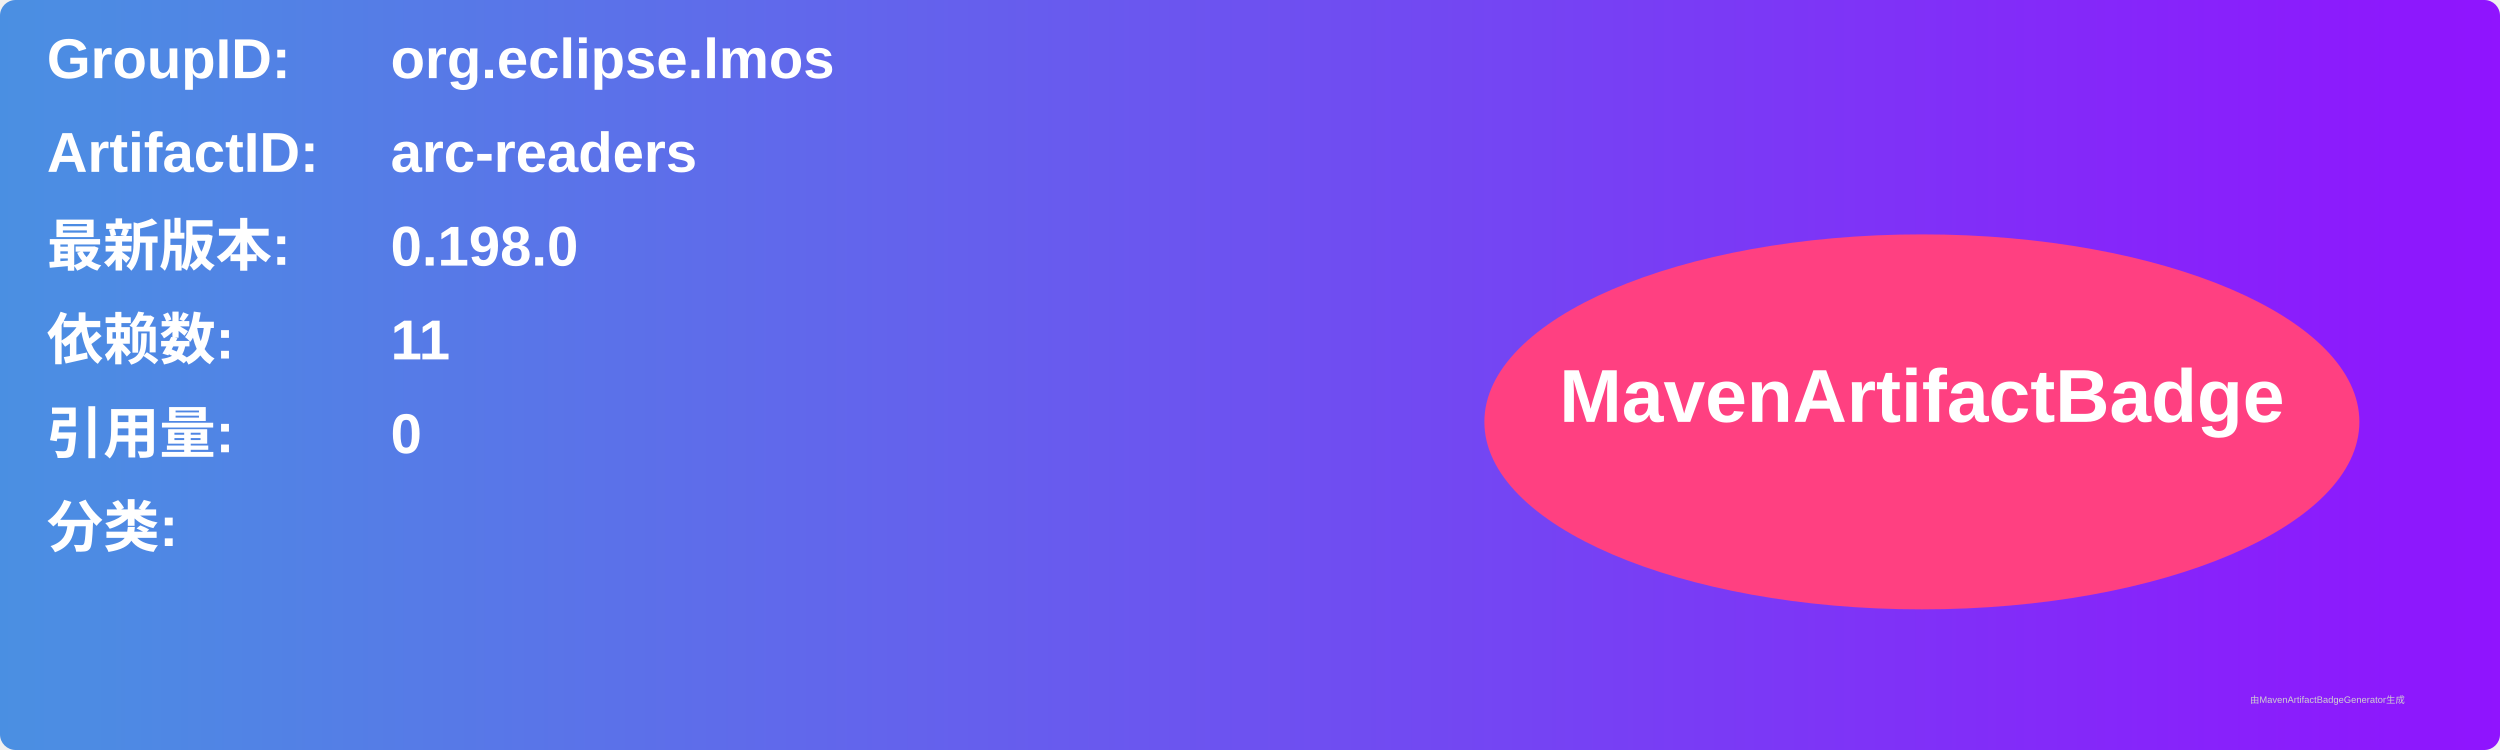
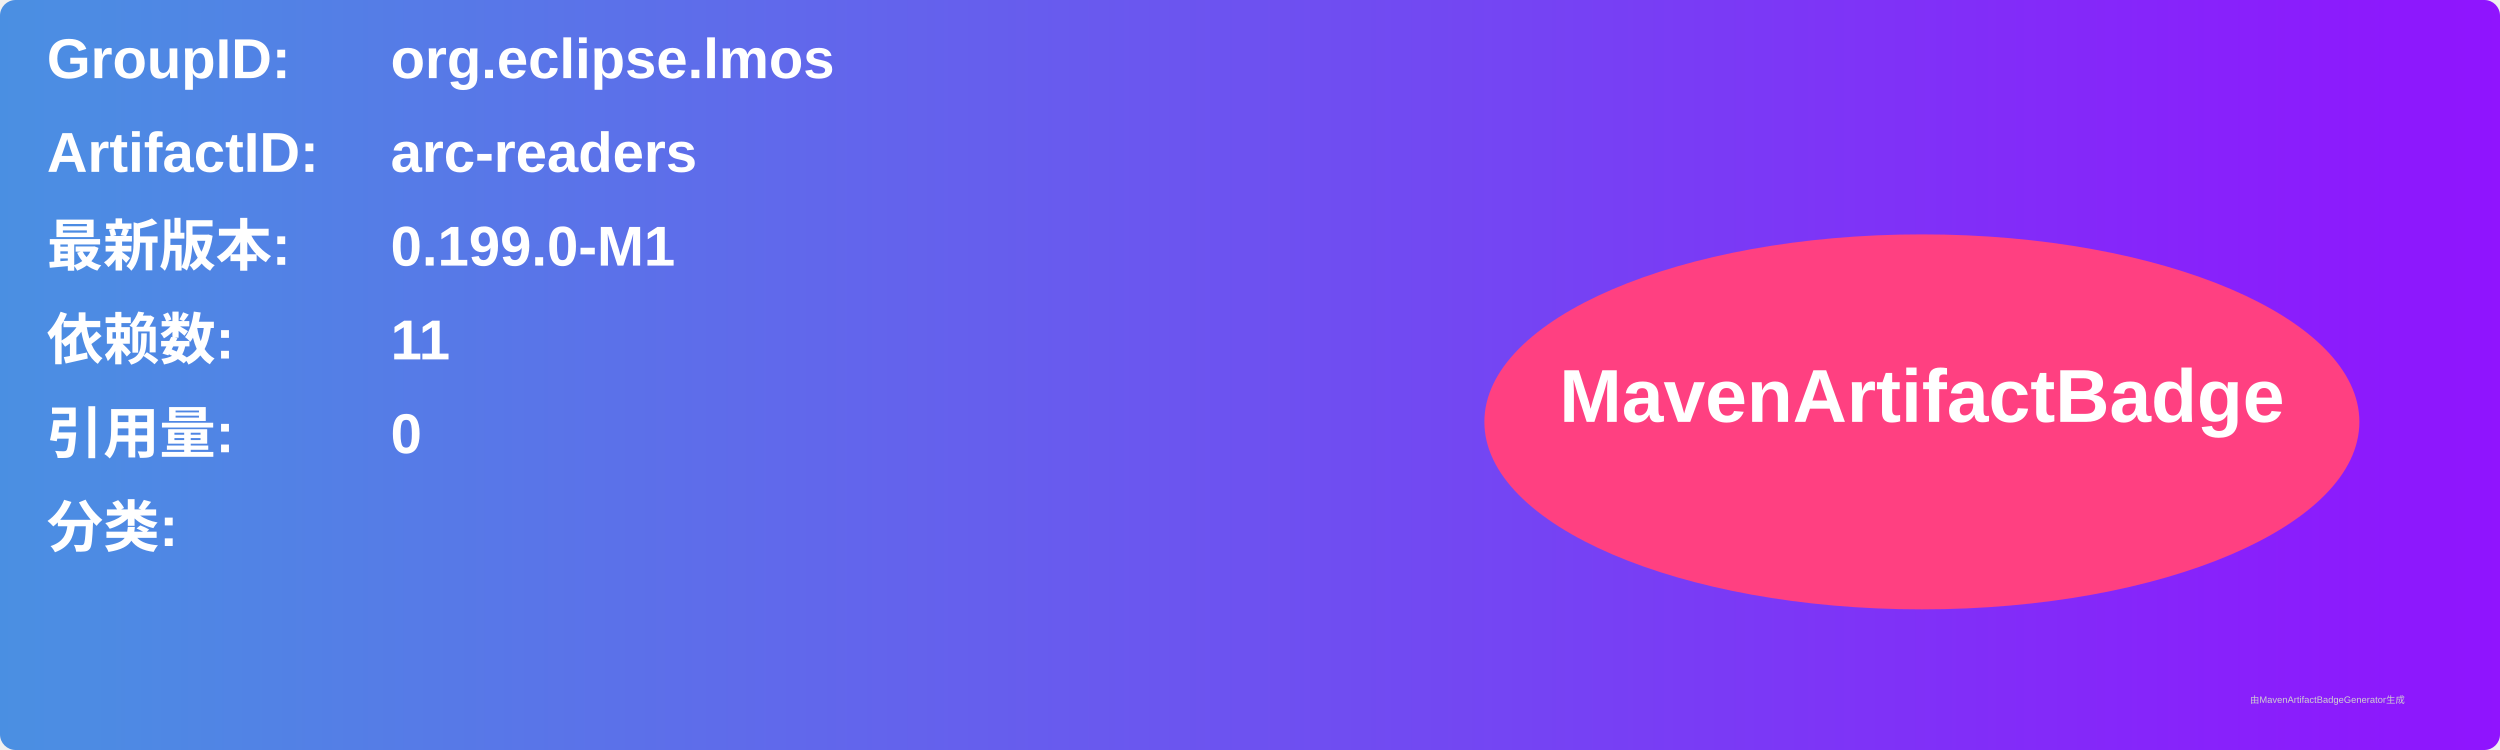
<svg xmlns="http://www.w3.org/2000/svg" width="800" height="240" viewBox="0 0 800 240">
  <linearGradient id="grad" x1="0%" y1="0%" x2="100%" y2="0%">
    <stop offset="0%" stop-color="#4a90e2" />
    <stop offset="100%" stop-color="#9013fe" />
  </linearGradient>
  <rect width="100%" height="100%" rx="5" ry="5" fill="url(#grad)" />
  <g transform="translate(15, 15)">
    <text x="0" y="10" font-family="Arial" font-size="18" fill="white" font-weight="bold" width="260">GroupID:</text>
    <text x="110" y="10" font-family="Arial" font-size="18" fill="white" font-weight="bold" width="460">org.eclipse.lmos</text>
    <text x="0" y="40" font-family="Arial" font-size="18" fill="white" font-weight="bold" width="260">ArtifactID:</text>
    <text x="110" y="40" font-family="Arial" font-size="18" fill="white" font-weight="bold" width="460">arc-readers</text>
    <text x="0" y="70" font-family="Arial" font-size="18" fill="white" font-weight="bold">最新版本:</text>
    <text x="110" y="70" font-family="Arial" font-size="18" fill="white" font-weight="bold">
-       <tspan font-weight="bold">0.198.0</tspan>
+       <tspan font-weight="bold">0.199.0-M1</tspan>
    </text>
    <text x="0" y="100" font-family="Arial" font-size="18" fill="white" font-weight="bold">依赖数: </text>
    <text x="110" y="100" font-family="Arial" font-size="18" fill="white">
      <tspan font-weight="bold">11</tspan>
    </text>
    <text x="0" y="130" font-family="Arial" font-size="18" fill="white" font-weight="bold">引用量: </text>
    <text x="110" y="130" font-family="Arial" font-size="18" fill="white">
      <tspan font-weight="bold">0</tspan>
    </text>
    <text x="0" y="160" font-family="Arial" font-size="18" fill="white" font-weight="bold">分类:</text>
    <text x="10" y="190" font-family="Arial" font-size="10" fill="white">
      <tspan font-weight="bold" />
    </text>
    <ellipse cx="600" cy="120" rx="140" ry="60" fill="#ff4081" />
    <text x="600" y="120" text-anchor="middle" font-family="Arial" font-size="24" fill="white" font-weight="bold">MavenArtifactBadge</text>
  </g>
  <text x="720" y="225" font-family="Arial" font-size="3" fill="#d0d0d0">由MavenArtifactBadgeGenerator生成</text>
</svg>
